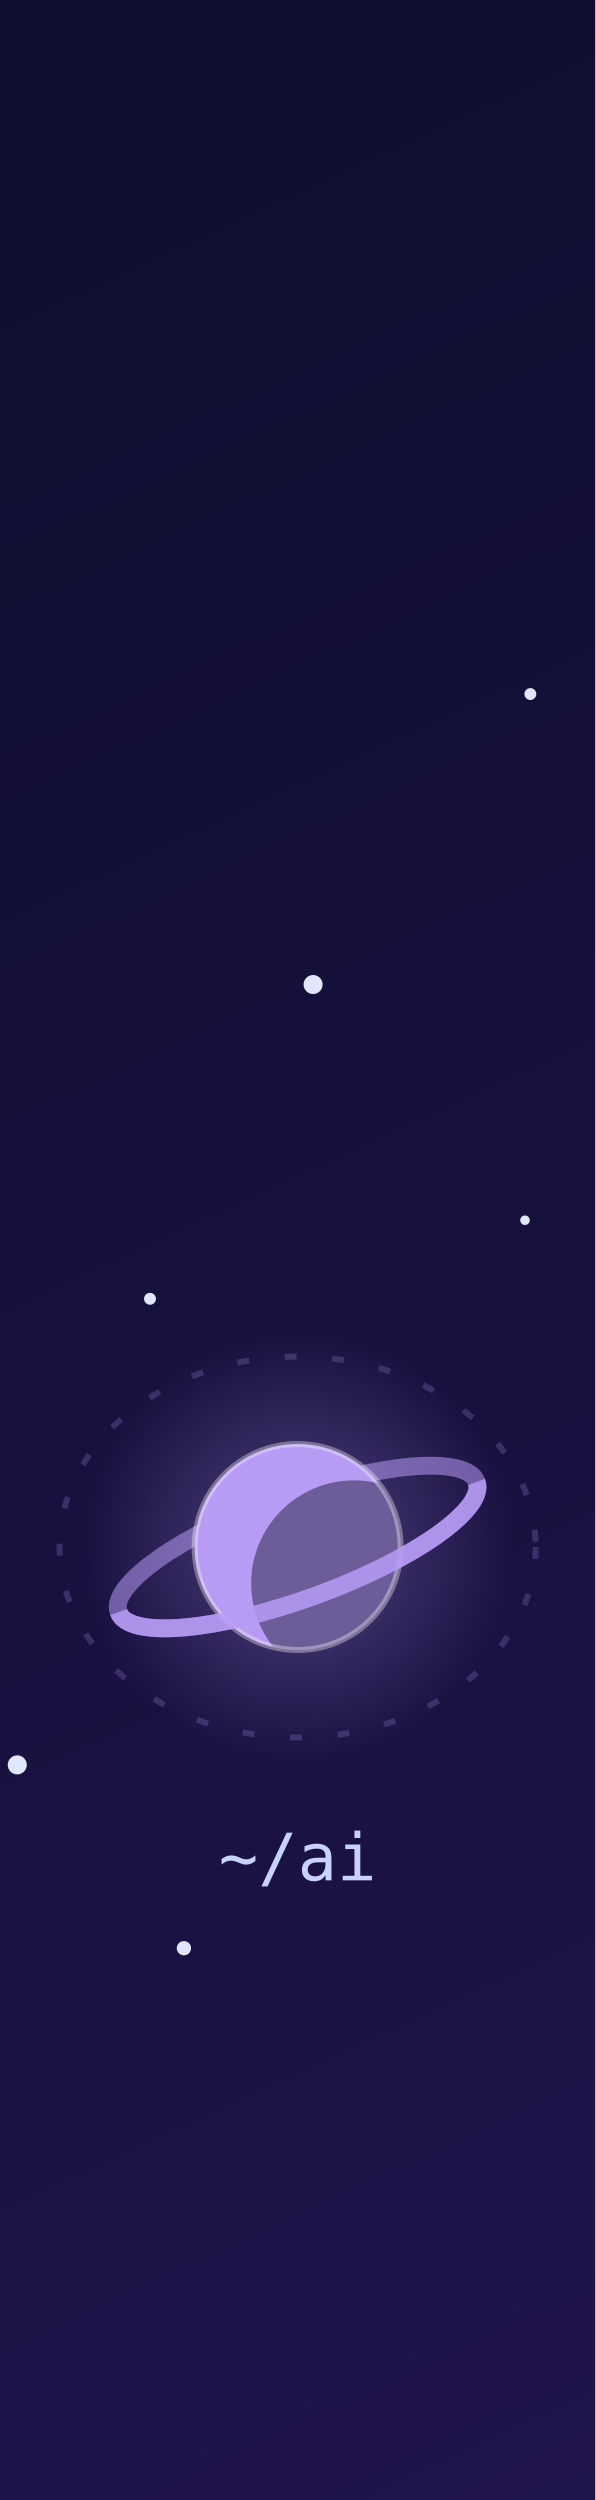
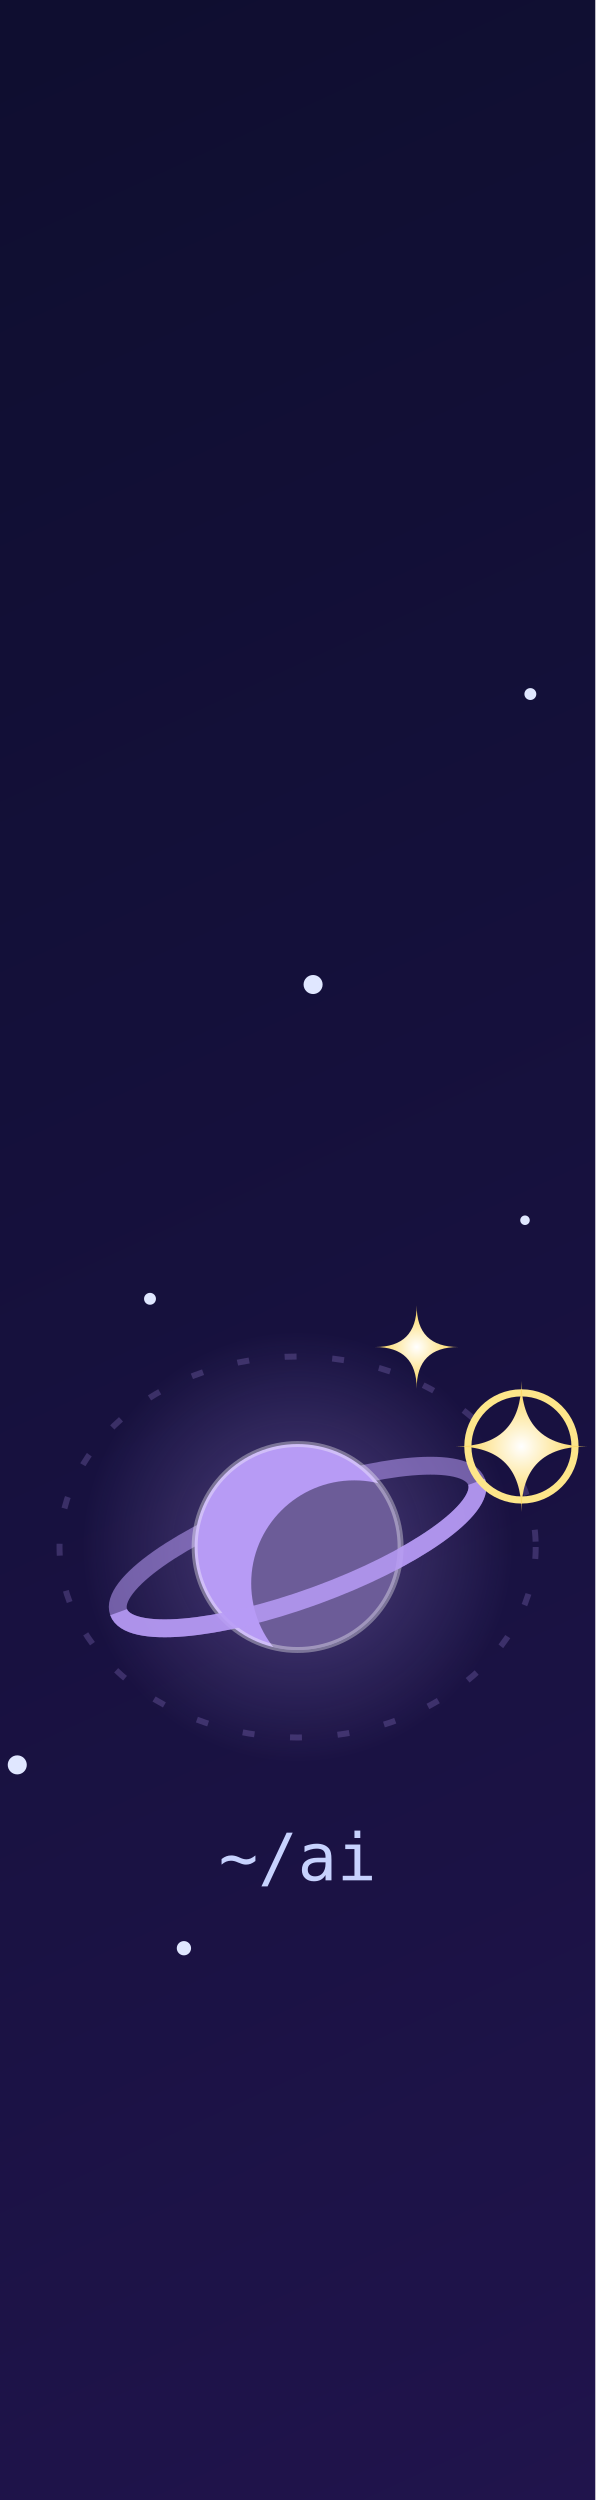
<svg xmlns="http://www.w3.org/2000/svg" viewBox="600.00 0 100.00 420" width="100" height="420" role="img" aria-label="~/ai">
  <clipPath id="tile">
    <path d="M 600.0 0 H 700.0 V 420 H 600.0 Z" />
  </clipPath>
  <g clip-path="url(#tile)">
    <defs>
      <linearGradient id="bg" x1="0" y1="0" x2="1" y2="1">
        <stop offset="0" stop-color="#070b1f" />
        <stop offset=".55" stop-color="#14103a" />
        <stop offset="1" stop-color="#241552" />
      </linearGradient>
      <radialGradient id="gold" cx="50%" cy="50%" r="50%">
        <stop offset="0" stop-color="#fff" />
        <stop offset="1" stop-color="#fcd34d" />
      </radialGradient>
      <linearGradient id="tail" x1="0" y1="0" x2="1" y2="0">
        <stop offset="0" stop-color="#fff" stop-opacity="0" />
        <stop offset="1" stop-color="#fff" />
      </linearGradient>
      <radialGradient id="h-basics" cx="50%" cy="50%" r="50%">
        <stop offset="0" stop-color="#F7C548" stop-opacity=".35" />
        <stop offset="1" stop-color="#F7C548" stop-opacity="0" />
      </radialGradient>
      <radialGradient id="h-backend" cx="50%" cy="50%" r="50%">
        <stop offset="0" stop-color="#F2766B" stop-opacity=".35" />
        <stop offset="1" stop-color="#F2766B" stop-opacity="0" />
      </radialGradient>
      <radialGradient id="h-frontend" cx="50%" cy="50%" r="50%">
        <stop offset="0" stop-color="#F28AC0" stop-opacity=".35" />
        <stop offset="1" stop-color="#F28AC0" stop-opacity="0" />
      </radialGradient>
      <radialGradient id="h-data" cx="50%" cy="50%" r="50%">
        <stop offset="0" stop-color="#4FC7B8" stop-opacity=".35" />
        <stop offset="1" stop-color="#4FC7B8" stop-opacity="0" />
      </radialGradient>
      <radialGradient id="h-quality" cx="50%" cy="50%" r="50%">
        <stop offset="0" stop-color="#8FD694" stop-opacity=".35" />
        <stop offset="1" stop-color="#8FD694" stop-opacity="0" />
      </radialGradient>
      <radialGradient id="h-architecture" cx="50%" cy="50%" r="50%">
        <stop offset="0" stop-color="#7C8CF2" stop-opacity=".35" />
        <stop offset="1" stop-color="#7C8CF2" stop-opacity="0" />
      </radialGradient>
      <radialGradient id="h-ai" cx="50%" cy="50%" r="50%">
        <stop offset="0" stop-color="#B79BF5" stop-opacity=".35" />
        <stop offset="1" stop-color="#B79BF5" stop-opacity="0" />
      </radialGradient>
      <radialGradient id="h-english" cx="50%" cy="50%" r="50%">
        <stop offset="0" stop-color="#F9A65A" stop-opacity=".35" />
        <stop offset="1" stop-color="#F9A65A" stop-opacity="0" />
      </radialGradient>
      <radialGradient id="h-news" cx="50%" cy="50%" r="50%">
        <stop offset="0" stop-color="#6CC5EE" stop-opacity=".35" />
        <stop offset="1" stop-color="#6CC5EE" stop-opacity="0" />
      </radialGradient>
    </defs>
    <style>
.tw{transform-box:fill-box;transform-origin:center;animation:tw 4s ease-in-out infinite}
.st{transform-box:fill-box;transform-origin:center;animation:st 3.4s ease-in-out infinite}
.new{transform-box:fill-box;transform-origin:center;animation:nw 2.2s ease-in-out infinite}
.ring{transform-box:fill-box;transform-origin:center;animation:rg 2.2s ease-out infinite}
.pl{animation:fl 7s ease-in-out infinite}
.ss{animation:shoot 10s linear infinite;opacity:0}
.lbl{font:500 11px ui-monospace,SFMono-Regular,Menlo,Consolas,monospace;fill:#c7d2fe;text-anchor:middle}
.ttl{font:700 20px -apple-system,Segoe UI,Helvetica,Arial,sans-serif;fill:#f5f3ff}
.sub{font:500 13px -apple-system,Segoe UI,Helvetica,Arial,sans-serif;fill:#a5b4fc}
@keyframes tw{0%,100%{opacity:.25}50%{opacity:.9}}
@keyframes st{0%,100%{opacity:.55;transform:scale(.8) rotate(0)}50%{opacity:1;transform:scale(1.1) rotate(45deg)}}
@keyframes nw{0%,100%{opacity:.8;transform:scale(1) rotate(0)}50%{opacity:1;transform:scale(1.35) rotate(45deg)}}
@keyframes rg{0%{opacity:.7;transform:scale(.6)}100%{opacity:0;transform:scale(2.2)}}
@keyframes fl{0%,100%{transform:translateY(0)}50%{transform:translateY(-4px)}}
@keyframes shoot{0%{transform:translateX(0);opacity:0}1%{opacity:1}8%{transform:translateX(440px);opacity:0}100%{transform:translateX(440px);opacity:0}}
@media (prefers-reduced-motion:reduce){.tw,.st,.new,.ring,.pl,.ss{animation:none}.ring,.ss{opacity:0}}
</style>
    <rect width="900" height="420" fill="url(#bg)" />
    <circle class="tw" cx="407.7" cy="233.9" r="1.6" fill="#e0e7ff" style="animation-delay:1.81s;animation-duration:5.6s" />
    <circle class="tw" cx="174.6" cy="331.6" r="1.6" fill="#e0e7ff" style="animation-delay:2.52s;animation-duration:5.4s" />
    <circle class="tw" cx="89.6" cy="131.4" r="0.8" fill="#e0e7ff" style="animation-delay:2.15s;animation-duration:5.7s" />
    <circle class="tw" cx="569.4" cy="248.2" r="1.6" fill="#e0e7ff" style="animation-delay:3.86s;animation-duration:5.0s" />
    <circle class="tw" cx="552.6" cy="73.0" r="0.8" fill="#e0e7ff" style="animation-delay:3.33s;animation-duration:3.2s" />
    <circle class="tw" cx="37.7" cy="361.8" r="0.8" fill="#e0e7ff" style="animation-delay:3.11s;animation-duration:4.0s" />
    <circle class="tw" cx="530.8" cy="88.1" r="1" fill="#e0e7ff" style="animation-delay:2.56s;animation-duration:4.5s" />
    <circle class="tw" cx="594.3" cy="192.9" r="1.2" fill="#e0e7ff" style="animation-delay:1.63s;animation-duration:4.7s" />
    <circle class="tw" cx="833.3" cy="43.3" r="1.2" fill="#e0e7ff" style="animation-delay:1.26s;animation-duration:3.7s" />
    <circle class="tw" cx="262.7" cy="38.1" r="0.8" fill="#e0e7ff" style="animation-delay:1.60s;animation-duration:5.5s" />
    <circle class="tw" cx="349.2" cy="393.2" r="0.8" fill="#e0e7ff" style="animation-delay:0.85s;animation-duration:5.8s" />
    <circle class="tw" cx="52.5" cy="160.2" r="1.6" fill="#e0e7ff" style="animation-delay:1.68s;animation-duration:4.7s" />
    <circle class="tw" cx="182.3" cy="280.0" r="1.2" fill="#e0e7ff" style="animation-delay:0.35s;animation-duration:4.0s" />
    <circle class="tw" cx="862.1" cy="313.2" r="0.8" fill="#e0e7ff" style="animation-delay:0.54s;animation-duration:5.1s" />
    <circle class="tw" cx="15.7" cy="196.0" r="1.6" fill="#e0e7ff" style="animation-delay:0.71s;animation-duration:4.7s" />
    <circle class="tw" cx="403.3" cy="86.3" r="1" fill="#e0e7ff" style="animation-delay:1.68s;animation-duration:4.2s" />
    <circle class="tw" cx="356.6" cy="406.0" r="0.8" fill="#e0e7ff" style="animation-delay:1.08s;animation-duration:5.9s" />
    <circle class="tw" cx="719.4" cy="131.7" r="0.8" fill="#e0e7ff" style="animation-delay:0.84s;animation-duration:4.2s" />
    <circle class="tw" cx="764.7" cy="266.7" r="0.8" fill="#e0e7ff" style="animation-delay:0.17s;animation-duration:3.4s" />
    <circle class="tw" cx="398.1" cy="13.8" r="1.2" fill="#e0e7ff" style="animation-delay:3.32s;animation-duration:4.2s" />
    <circle class="tw" cx="72.0" cy="93.5" r="1" fill="#e0e7ff" style="animation-delay:0.06s;animation-duration:4.1s" />
    <circle class="tw" cx="558.5" cy="60.9" r="1.6" fill="#e0e7ff" style="animation-delay:3.33s;animation-duration:3.4s" />
    <circle class="tw" cx="348.9" cy="260.9" r="1.2" fill="#e0e7ff" style="animation-delay:3.63s;animation-duration:5.5s" />
    <circle class="tw" cx="227.6" cy="85.9" r="1" fill="#e0e7ff" style="animation-delay:2.75s;animation-duration:4.2s" />
    <circle class="tw" cx="434.5" cy="41.4" r="0.8" fill="#e0e7ff" style="animation-delay:0.42s;animation-duration:3.1s" />
    <circle class="tw" cx="860.9" cy="105.4" r="1.6" fill="#e0e7ff" style="animation-delay:1.03s;animation-duration:5.5s" />
    <circle class="tw" cx="535.7" cy="127.4" r="1" fill="#e0e7ff" style="animation-delay:3.72s;animation-duration:5.9s" />
    <circle class="tw" cx="118.2" cy="201.7" r="0.8" fill="#e0e7ff" style="animation-delay:1.12s;animation-duration:5.8s" />
    <circle class="tw" cx="187.1" cy="16.6" r="1.2" fill="#e0e7ff" style="animation-delay:1.65s;animation-duration:3.7s" />
    <circle class="tw" cx="47.4" cy="122.8" r="1" fill="#e0e7ff" style="animation-delay:0.37s;animation-duration:3.4s" />
    <circle class="tw" cx="405.9" cy="142.4" r="1" fill="#e0e7ff" style="animation-delay:2.36s;animation-duration:5.8s" />
    <circle class="tw" cx="427.6" cy="153.0" r="1.2" fill="#e0e7ff" style="animation-delay:3.85s;animation-duration:3.1s" />
    <circle class="tw" cx="570.9" cy="202.9" r="1.2" fill="#e0e7ff" style="animation-delay:1.28s;animation-duration:6.0s" />
    <circle class="tw" cx="72.8" cy="228.4" r="0.8" fill="#e0e7ff" style="animation-delay:3.60s;animation-duration:5.2s" />
    <circle class="tw" cx="630.9" cy="327.3" r="1.2" fill="#e0e7ff" style="animation-delay:1.41s;animation-duration:5.1s" />
    <circle class="tw" cx="805.9" cy="358.4" r="1.6" fill="#e0e7ff" style="animation-delay:3.78s;animation-duration:3.1s" />
    <circle class="tw" cx="449.9" cy="15.8" r="1.6" fill="#e0e7ff" style="animation-delay:1.52s;animation-duration:3.0s" />
    <circle class="tw" cx="70.2" cy="46.3" r="0.8" fill="#e0e7ff" style="animation-delay:3.97s;animation-duration:5.6s" />
    <circle class="tw" cx="652.6" cy="165.4" r="1.6" fill="#e0e7ff" style="animation-delay:1.76s;animation-duration:5.5s" />
    <circle class="tw" cx="80.4" cy="310.1" r="0.8" fill="#e0e7ff" style="animation-delay:1.24s;animation-duration:3.3s" />
    <circle class="tw" cx="25.8" cy="393.0" r="0.8" fill="#e0e7ff" style="animation-delay:1.99s;animation-duration:4.8s" />
    <circle class="tw" cx="823.4" cy="112.3" r="0.8" fill="#e0e7ff" style="animation-delay:1.47s;animation-duration:3.4s" />
    <circle class="tw" cx="549.2" cy="217.4" r="1.2" fill="#e0e7ff" style="animation-delay:2.64s;animation-duration:4.3s" />
    <circle class="tw" cx="797.9" cy="140.8" r="1.2" fill="#e0e7ff" style="animation-delay:0.79s;animation-duration:4.3s" />
    <circle class="tw" cx="721.7" cy="375.7" r="1" fill="#e0e7ff" style="animation-delay:1.54s;animation-duration:4.7s" />
    <circle class="tw" cx="287.0" cy="64.5" r="1.6" fill="#e0e7ff" style="animation-delay:1.40s;animation-duration:5.7s" />
    <circle class="tw" cx="42.0" cy="35.7" r="1.2" fill="#e0e7ff" style="animation-delay:3.29s;animation-duration:3.3s" />
    <circle class="tw" cx="424.6" cy="380.3" r="1.6" fill="#e0e7ff" style="animation-delay:1.53s;animation-duration:4.6s" />
    <circle class="tw" cx="602.9" cy="296.5" r="1.6" fill="#e0e7ff" style="animation-delay:1.28s;animation-duration:5.5s" />
    <circle class="tw" cx="253.0" cy="253.0" r="1.2" fill="#e0e7ff" style="animation-delay:2.28s;animation-duration:3.9s" />
    <circle class="tw" cx="708.9" cy="17.6" r="1" fill="#e0e7ff" style="animation-delay:1.62s;animation-duration:3.6s" />
    <circle class="tw" cx="689.1" cy="116.6" r="1" fill="#e0e7ff" style="animation-delay:3.19s;animation-duration:6.0s" />
    <circle class="tw" cx="108.4" cy="53.6" r="1.2" fill="#e0e7ff" style="animation-delay:3.83s;animation-duration:5.1s" />
    <circle class="tw" cx="183.0" cy="200.1" r="1" fill="#e0e7ff" style="animation-delay:2.86s;animation-duration:5.3s" />
    <circle class="tw" cx="480.9" cy="24.5" r="1" fill="#e0e7ff" style="animation-delay:1.09s;animation-duration:4.0s" />
    <circle class="tw" cx="625.2" cy="218.2" r="1" fill="#e0e7ff" style="animation-delay:1.57s;animation-duration:5.4s" />
    <circle class="tw" cx="810.7" cy="44.9" r="1.6" fill="#e0e7ff" style="animation-delay:0.52s;animation-duration:4.4s" />
    <circle class="tw" cx="561.5" cy="374.0" r="1.6" fill="#e0e7ff" style="animation-delay:2.20s;animation-duration:5.0s" />
    <circle class="tw" cx="452.4" cy="337.8" r="1.2" fill="#e0e7ff" style="animation-delay:1.85s;animation-duration:5.0s" />
    <circle class="tw" cx="187.9" cy="298.8" r="0.8" fill="#e0e7ff" style="animation-delay:0.85s;animation-duration:5.7s" />
    <circle class="tw" cx="876.7" cy="400.9" r="1.2" fill="#e0e7ff" style="animation-delay:1.05s;animation-duration:5.2s" />
    <circle class="tw" cx="19.9" cy="211.9" r="0.8" fill="#e0e7ff" style="animation-delay:1.76s;animation-duration:4.7s" />
    <circle class="tw" cx="688.2" cy="205.0" r="0.8" fill="#e0e7ff" style="animation-delay:0.87s;animation-duration:5.6s" />
    <circle class="tw" cx="386.9" cy="24.0" r="1.2" fill="#e0e7ff" style="animation-delay:2.75s;animation-duration:5.7s" />
    <circle class="tw" cx="423.9" cy="409.9" r="1.6" fill="#e0e7ff" style="animation-delay:3.78s;animation-duration:4.5s" />
    <circle class="tw" cx="848.8" cy="44.4" r="1" fill="#e0e7ff" style="animation-delay:1.76s;animation-duration:4.7s" />
    <circle class="tw" cx="744.1" cy="234.6" r="1" fill="#e0e7ff" style="animation-delay:2.09s;animation-duration:5.5s" />
    <circle class="tw" cx="503.3" cy="134.7" r="1.6" fill="#e0e7ff" style="animation-delay:3.82s;animation-duration:5.6s" />
    <circle class="tw" cx="547.2" cy="131.8" r="1" fill="#e0e7ff" style="animation-delay:3.87s;animation-duration:4.6s" />
    <circle class="tw" cx="514.8" cy="90.4" r="0.8" fill="#e0e7ff" style="animation-delay:2.01s;animation-duration:4.8s" />
    <g class="pl" style="animation-delay:0.3s">
      <ellipse cx="50.0" cy="215.0" rx="38.7" ry="30.7" fill="none" stroke="#F7C548" stroke-opacity=".22" stroke-dasharray="2 6" />
      <circle cx="50.0" cy="215.0" r="33.6" fill="url(#h-basics)" />
      <clipPath id="cl-basics">
        <circle cx="50.0" cy="215.0" r="16.0" />
      </clipPath>
      <circle cx="50.0" cy="215.0" r="16.0" fill="#F7C548" />
      <g clip-path="url(#cl-basics)">
        <rect x="34.0" y="207.0" width="32.0" height="3.2" fill="#fff" fill-opacity=".28" />
        <rect x="34.0" y="214.2" width="32.0" height="3.2" fill="#fff" fill-opacity=".28" />
        <rect x="34.0" y="221.4" width="32.0" height="3.2" fill="#fff" fill-opacity=".28" />
        <circle cx="58.8" cy="220.6" r="16.0" fill="#05071a" fill-opacity=".42" />
      </g>
      <circle cx="50.0" cy="215.0" r="16.0" fill="none" stroke="#fff" stroke-opacity=".35" stroke-width="1" />
      <text class="lbl" x="50.0" y="269.7">~/basics</text>
    </g>
    <g class="pl" style="animation-delay:0.9s">
      <ellipse cx="150.0" cy="258.4" rx="43.4" ry="35.4" fill="none" stroke="#F2766B" stroke-opacity=".22" stroke-dasharray="2 6" />
      <circle cx="150.0" cy="258.4" r="43.5" fill="url(#h-backend)" />
      <clipPath id="cl-backend">
        <circle cx="150.0" cy="258.4" r="20.7" />
      </clipPath>
      <circle cx="150.0" cy="258.4" r="20.7" fill="#F2766B" />
      <g clip-path="url(#cl-backend)">
        <circle cx="142.8" cy="252.2" r="4.6" fill="#000" fill-opacity=".22" />
        <circle cx="156.2" cy="261.5" r="5.8" fill="#000" fill-opacity=".22" />
        <circle cx="147.9" cy="268.7" r="3.3" fill="#000" fill-opacity=".22" />
        <circle cx="161.4" cy="265.6" r="20.7" fill="#05071a" fill-opacity=".42" />
      </g>
      <circle cx="150.0" cy="258.4" r="20.7" fill="none" stroke="#fff" stroke-opacity=".35" stroke-width="1" />
      <text class="lbl" x="150.0" y="317.7">~/backend</text>
    </g>
    <g class="pl" style="animation-delay:1.5s">
      <ellipse cx="250.0" cy="238.2" rx="41.4" ry="33.4" fill="none" stroke="#F28AC0" stroke-opacity=".22" stroke-dasharray="2 6" />
      <circle cx="250.0" cy="238.2" r="39.3" fill="url(#h-frontend)" />
      <clipPath id="cl-frontend">
        <circle cx="250.0" cy="238.2" r="18.7" />
      </clipPath>
      <circle cx="250.0" cy="238.2" r="18.7" fill="#F28AC0" />
      <g clip-path="url(#cl-frontend)">
        <circle cx="260.3" cy="244.7" r="18.7" fill="#05071a" fill-opacity=".42" />
      </g>
      <circle cx="250.0" cy="238.2" r="18.7" fill="none" stroke="#fff" stroke-opacity=".35" stroke-width="1" />
      <g>
        <circle cx="281.8" cy="238.2" r="4.1" fill="#e0e7ff" />
        <animateTransform attributeName="transform" type="rotate" from="0 250.0 238.2" to="360 250.0 238.2" dur="14s" repeatCount="indefinite" />
      </g>
      <text class="lbl" x="250.0" y="295.6">~/frontend</text>
    </g>
    <g class="pl" style="animation-delay:0.0s">
      <ellipse cx="350.0" cy="184.1" rx="39.4" ry="31.4" fill="none" stroke="#4FC7B8" stroke-opacity=".22" stroke-dasharray="2 6" />
      <circle cx="350.0" cy="184.1" r="35.1" fill="url(#h-data)" />
      <clipPath id="cl-data">
        <circle cx="350.0" cy="184.1" r="16.7" />
      </clipPath>
      <circle cx="350.0" cy="184.1" r="16.7" fill="#0b1026" fill-opacity=".85" stroke="#4FC7B8" stroke-width="2" />
      <g clip-path="url(#cl-data)" fill="none" stroke="#4FC7B8" stroke-opacity=".7" stroke-width="1.2">
        <ellipse cx="350.0" cy="184.1" rx="7.5" ry="16.7" />
        <ellipse cx="350.0" cy="184.1" rx="14.2" ry="16.7" />
        <line x1="333.3" y1="184.1" x2="366.7" y2="184.1" />
        <ellipse cx="350.0" cy="175.7" rx="14.5" ry="3.0" />
        <ellipse cx="350.0" cy="192.4" rx="14.5" ry="3.0" />
      </g>
      <text class="lbl" x="350.0" y="239.4">~/data</text>
    </g>
    <g class="pl" style="animation-delay:0.6s">
      <ellipse cx="450.0" cy="175.2" rx="44.0" ry="36.0" fill="none" stroke="#8FD694" stroke-opacity=".22" stroke-dasharray="2 6" />
      <circle cx="450.0" cy="175.2" r="44.7" fill="url(#h-quality)" />
      <clipPath id="cl-quality">
        <circle cx="450.0" cy="175.2" r="21.3" />
      </clipPath>
      <circle cx="450.0" cy="175.2" r="21.3" fill="#8FD694" />
      <g clip-path="url(#cl-quality)">
        <rect x="428.7" y="164.6" width="42.6" height="4.3" fill="#fff" fill-opacity=".28" />
        <rect x="428.7" y="174.2" width="42.6" height="4.3" fill="#fff" fill-opacity=".28" />
        <rect x="428.7" y="183.8" width="42.6" height="4.3" fill="#fff" fill-opacity=".28" />
        <circle cx="461.7" cy="182.7" r="21.3" fill="#05071a" fill-opacity=".42" />
      </g>
      <circle cx="450.0" cy="175.2" r="21.3" fill="none" stroke="#fff" stroke-opacity=".35" stroke-width="1" />
      <text class="lbl" x="450.0" y="235.2">~/quality</text>
    </g>
    <g class="pl" style="animation-delay:1.2s">
      <ellipse cx="550.0" cy="224.7" rx="42.0" ry="34.0" fill="none" stroke="#7C8CF2" stroke-opacity=".22" stroke-dasharray="2 6" />
      <circle cx="550.0" cy="224.7" r="40.5" fill="url(#h-architecture)" />
      <clipPath id="cl-architecture">
        <circle cx="550.0" cy="224.7" r="19.3" />
      </clipPath>
      <g transform="rotate(-20 550.0 224.7)">
        <ellipse cx="550.0" cy="224.7" rx="35.7" ry="9.7" fill="none" stroke="#7C8CF2" stroke-opacity=".55" stroke-width="3" />
      </g>
      <circle cx="550.0" cy="224.7" r="19.3" fill="#7C8CF2" />
      <g clip-path="url(#cl-architecture)">
        <circle cx="560.6" cy="231.4" r="19.3" fill="#05071a" fill-opacity=".42" />
      </g>
      <circle cx="550.0" cy="224.7" r="19.3" fill="none" stroke="#fff" stroke-opacity=".35" stroke-width="1" />
      <g transform="rotate(-20 550.0 224.7)">
        <path d="M 514.3 224.7 A 35.7 9.7 0 0 0 585.7 224.7" fill="none" stroke="#7C8CF2" stroke-opacity=".85" stroke-width="3" />
      </g>
      <text class="lbl" x="550.0" y="282.6">~/architecture</text>
    </g>
    <g class="pl" style="animation-delay:1.8s">
      <ellipse cx="650.0" cy="259.9" rx="40.0" ry="32.0" fill="none" stroke="#B79BF5" stroke-opacity=".22" stroke-dasharray="2 6" />
      <circle cx="650.0" cy="259.9" r="36.3" fill="url(#h-ai)" />
      <clipPath id="cl-ai">
        <circle cx="650.0" cy="259.9" r="17.3" />
      </clipPath>
      <g transform="rotate(-20 650.0 259.9)">
        <ellipse cx="650.0" cy="259.9" rx="32.0" ry="8.7" fill="none" stroke="#B79BF5" stroke-opacity=".55" stroke-width="3" />
      </g>
      <circle cx="650.0" cy="259.9" r="17.3" fill="#B79BF5" />
      <g clip-path="url(#cl-ai)">
        <circle cx="659.5" cy="266.0" r="17.3" fill="#05071a" fill-opacity=".42" />
      </g>
      <circle cx="650.0" cy="259.9" r="17.3" fill="none" stroke="#fff" stroke-opacity=".35" stroke-width="1" />
      <g transform="rotate(-20 650.0 259.9)">
        <path d="M 618.0 259.9 A 32.0 8.7 0 0 0 682.0 259.9" fill="none" stroke="#B79BF5" stroke-opacity=".85" stroke-width="3" />
      </g>
      <text class="lbl" x="650.0" y="315.9">~/ai</text>
    </g>
    <g class="pl" style="animation-delay:0.3s">
      <ellipse cx="750.0" cy="229.4" rx="44.7" ry="36.7" fill="none" stroke="#F9A65A" stroke-opacity=".22" stroke-dasharray="2 6" />
      <circle cx="750.0" cy="229.4" r="46.2" fill="url(#h-english)" />
      <clipPath id="cl-english">
        <circle cx="750.0" cy="229.4" r="22.0" />
      </clipPath>
      <circle cx="750.0" cy="229.4" r="22.0" fill="#F9A65A" />
      <g clip-path="url(#cl-english)">
        <circle cx="742.3" cy="222.8" r="4.8" fill="#000" fill-opacity=".22" />
        <circle cx="756.6" cy="232.7" r="6.2" fill="#000" fill-opacity=".22" />
        <circle cx="747.8" cy="240.4" r="3.5" fill="#000" fill-opacity=".22" />
        <circle cx="762.1" cy="237.1" r="22.0" fill="#05071a" fill-opacity=".42" />
      </g>
      <circle cx="750.0" cy="229.4" r="22.0" fill="none" stroke="#fff" stroke-opacity=".35" stroke-width="1" />
      <text class="lbl" x="750.0" y="290.0">~/english</text>
    </g>
    <g class="pl" style="animation-delay:0.9s">
      <ellipse cx="850.0" cy="177.7" rx="42.7" ry="34.7" fill="none" stroke="#6CC5EE" stroke-opacity=".22" stroke-dasharray="2 6" />
      <circle cx="850.0" cy="177.7" r="42.0" fill="url(#h-news)" />
      <clipPath id="cl-news">
        <circle cx="850.0" cy="177.7" r="20.0" />
      </clipPath>
      <circle cx="850.0" cy="177.7" r="20.0" fill="#6CC5EE" />
      <g clip-path="url(#cl-news)">
        <circle cx="861.0" cy="184.7" r="20.0" fill="#05071a" fill-opacity=".42" />
      </g>
      <circle cx="850.0" cy="177.7" r="20.0" fill="none" stroke="#fff" stroke-opacity=".35" stroke-width="1" />
      <g>
        <circle cx="884.0" cy="177.7" r="4.4" fill="#e0e7ff" />
        <animateTransform attributeName="transform" type="rotate" from="0 850.0 177.7" to="360 850.0 177.7" dur="14s" repeatCount="indefinite" />
      </g>
      <text class="lbl" x="850.0" y="236.4">~/news</text>
    </g>
+     <g transform="translate(369.7 150.9)">
+       <path class="st" style="animation-delay:0.00s" d="M0 -7 Q0 0 7 0 Q0 0 0 7 Q0 0 -7 0 Q0 0 0 -7Z" fill="url(#gold)" />
+     </g>
+     <g transform="translate(571.0 189.3)">
+       <path class="st" style="animation-delay:0.45s" d="M0 -7 Q0 0 7 0 Q0 0 0 7 Q0 0 -7 0 Q0 0 0 -7Z" fill="url(#gold)" />
+     </g>
+     <g transform="translate(387.0 167.3)">
+       <path class="st" style="animation-delay:0.90s" d="M0 -7 Q0 0 7 0 Q0 0 0 7 Q0 0 -7 0 Q0 0 0 -7Z" fill="url(#gold)" />
+     </g>
+     <g transform="translate(772.3 191.6)">
+       <path class="st" style="animation-delay:1.35s" d="M0 -7 Q0 0 7 0 Q0 0 0 7 Q0 0 -7 0 Q0 0 0 -7Z" fill="url(#gold)" />
+     </g>
+     <g transform="translate(589.4 207.1)">
+       <path class="st" style="animation-delay:1.80s" d="M0 -7 Q0 0 7 0 Q0 0 0 7 Q0 0 -7 0 Q0 0 0 -7Z" fill="url(#gold)" />
+     </g>
+     <g transform="translate(792.0 210.8)">
+       <path class="st" style="animation-delay:2.25s" d="M0 -7 Q0 0 7 0 Q0 0 0 7 Q0 0 -7 0 Q0 0 0 -7Z" fill="url(#gold)" />
+     </g>
+     <g transform="translate(171.7 221.7)">
+       <path class="st" style="animation-delay:2.70s" d="M0 -7 Q0 0 7 0 Q0 0 0 7 Q0 0 -7 0 Q0 0 0 -7Z" fill="url(#gold)" />
+     </g>
+     <g transform="translate(69.3 182.4)">
+       <path class="st" style="animation-delay:3.15s" d="M0 -7 Q0 0 7 0 Q0 0 0 7 Q0 0 -7 0 Q0 0 0 -7Z" fill="url(#gold)" />
+     </g>
+     <g transform="translate(270.7 203.3)">
+       <path class="st" style="animation-delay:3.60s" d="M0 -7 Q0 0 7 0 Q0 0 0 7 Q0 0 -7 0 Q0 0 0 -7Z" fill="url(#gold)" />
+     </g>
+     <g transform="translate(472.0 138.1)">
+       <path class="st" style="animation-delay:4.05s" d="M0 -7 Q0 0 7 0 Q0 0 0 7 Q0 0 -7 0 Q0 0 0 -7Z" fill="url(#gold)" />
+     </g>
+     <g transform="translate(871.3 141.7)">
+       <path class="st" style="animation-delay:4.50s" d="M0 -7 Q0 0 7 0 Q0 0 0 7 Q0 0 -7 0 Q0 0 0 -7Z" fill="url(#gold)" />
+     </g>
+     <g transform="translate(670.0 226.3)">
+       <path class="st" style="animation-delay:4.95s" d="M0 -7 Q0 0 7 0 Q0 0 0 7 Q0 0 -7 0 Q0 0 0 -7Z" fill="url(#gold)" />
+     </g>
+     <g transform="translate(890.1 159.9)">
+       <path class="st" style="animation-delay:5.40s" d="M0 -7 Q0 0 7 0 Q0 0 0 7 Q0 0 -7 0 Q0 0 0 -7Z" fill="url(#gold)" />
+     </g>
+     <g transform="translate(86.3 198.5)">
+       <path class="st" style="animation-delay:5.85s" d="M0 -7 Q0 0 7 0 Q0 0 0 7 Q0 0 -7 0 Q0 0 0 -7Z" fill="url(#gold)" />
+     </g>
+     <g transform="translate(288.9 220.8)">
+       <path class="st" style="animation-delay:6.30s" d="M0 -7 Q0 0 7 0 Q0 0 0 7 Q0 0 -7 0 Q0 0 0 -7Z" fill="url(#gold)" />
+     </g>
+     <g transform="translate(190.8 240.3)">
+       <path class="st" style="animation-delay:6.75s" d="M0 -7 Q0 0 7 0 Q0 0 0 7 Q0 0 -7 0 Q0 0 0 -7Z" fill="url(#gold)" />
+     </g>
+     <g transform="translate(491.3 156.9)">
+       <path class="st" style="animation-delay:7.20s" d="M0 -7 Q0 0 7 0 Q0 0 0 7 Q0 0 -7 0 Q0 0 0 -7Z" fill="url(#gold)" />
+     </g>
+     <g transform="translate(687.6 243.0)">
+       <circle class="ring" r="9" fill="none" stroke="#fde68a" stroke-width="1.2" />
+     </g>
+     <g transform="translate(687.6 243.0)">
+       <path class="new" style="animation-delay:0.00s" d="M0 -11 Q0 0 11 0 Q0 0 0 11 Q0 0 -11 0 Q0 0 0 -11Z" fill="url(#gold)" />
+     </g>
    <g transform="translate(40 90) rotate(26)">
      <g class="ss" style="animation-delay:1.5s">
        <line x1="-90" y1="0" x2="0" y2="0" stroke="url(#tail)" stroke-width="2" stroke-linecap="round" />
        <circle r="2.2" fill="#fff" />
      </g>
    </g>
    <g transform="translate(120 250) rotate(26)">
      <g class="ss" style="animation-delay:5.5s">
        <line x1="-90" y1="0" x2="0" y2="0" stroke="url(#tail)" stroke-width="2" stroke-linecap="round" />
        <circle r="2.2" fill="#fff" />
      </g>
    </g>
    <g transform="translate(260 40) rotate(26)">
      <g class="ss" style="animation-delay:8.2s">
        <line x1="-90" y1="0" x2="0" y2="0" stroke="url(#tail)" stroke-width="2" stroke-linecap="round" />
        <circle r="2.2" fill="#fff" />
      </g>
    </g>
  </g>
</svg>
